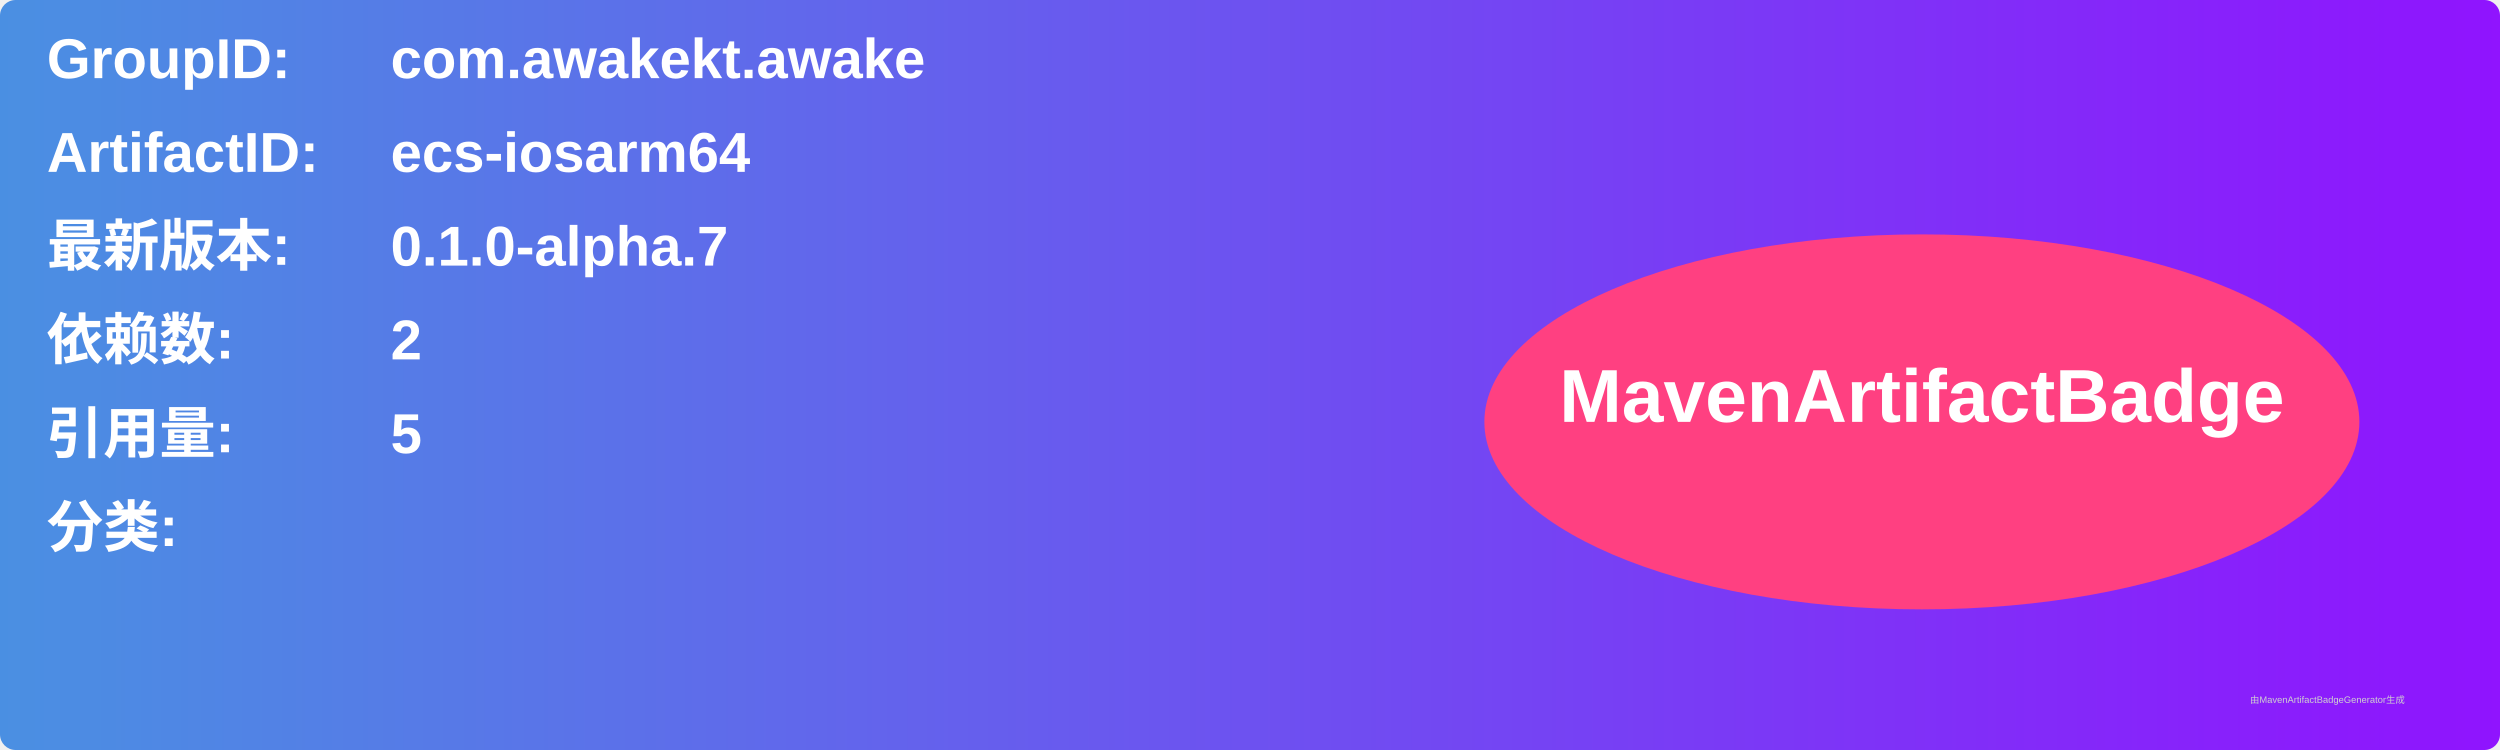
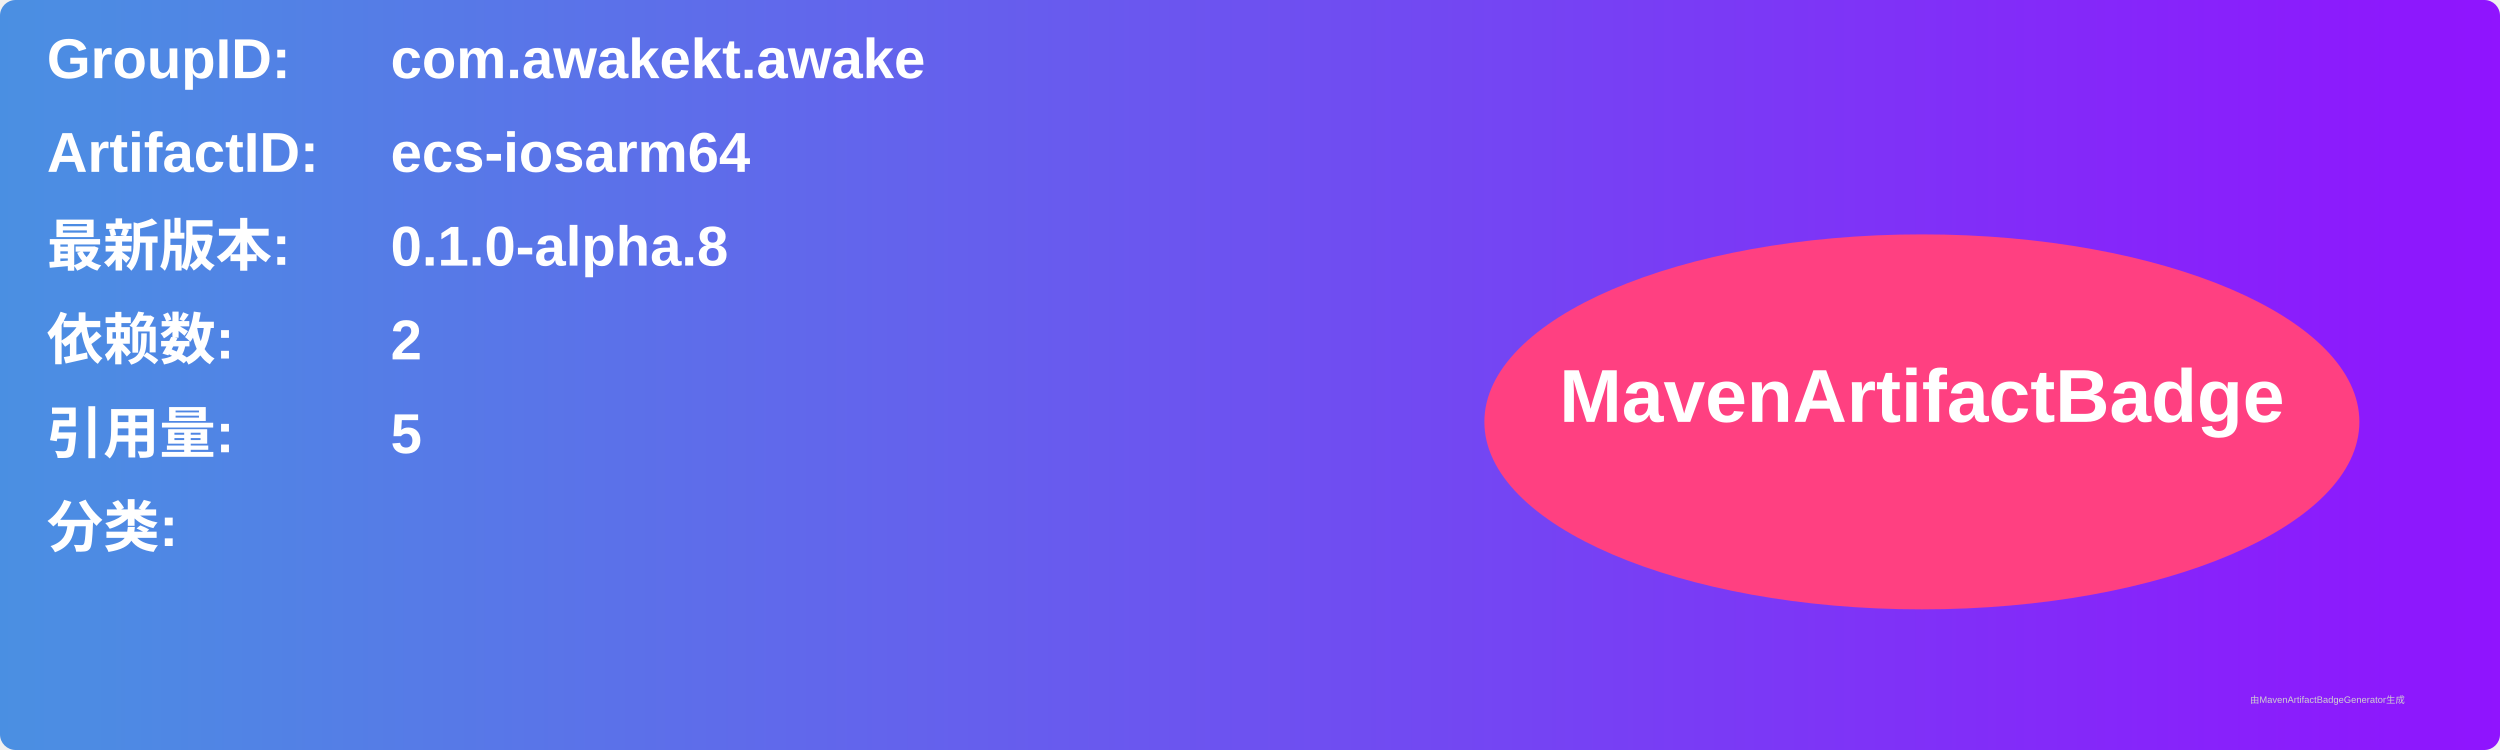
<svg xmlns="http://www.w3.org/2000/svg" width="800" height="240" viewBox="0 0 800 240">
  <linearGradient id="grad" x1="0%" y1="0%" x2="100%" y2="0%">
    <stop offset="0%" stop-color="#4a90e2" />
    <stop offset="100%" stop-color="#9013fe" />
  </linearGradient>
  <rect width="100%" height="100%" rx="5" ry="5" fill="url(#grad)" />
  <g transform="translate(15, 15)">
    <text x="0" y="10" font-family="Arial" font-size="18" fill="white" font-weight="bold" width="260">GroupID:</text>
    <text x="110" y="10" font-family="Arial" font-size="18" fill="white" font-weight="bold" width="460">com.awakekt.awake</text>
    <text x="0" y="40" font-family="Arial" font-size="18" fill="white" font-weight="bold" width="260">ArtifactID:</text>
    <text x="110" y="40" font-family="Arial" font-size="18" fill="white" font-weight="bold" width="460">ecs-iosarm64</text>
    <text x="0" y="70" font-family="Arial" font-size="18" fill="white" font-weight="bold">最新版本:</text>
    <text x="110" y="70" font-family="Arial" font-size="18" fill="white" font-weight="bold">
-       <tspan font-weight="bold">0.1.0-alpha.7</tspan>
+       <tspan font-weight="bold">0.1.0-alpha.8</tspan>
    </text>
    <text x="0" y="100" font-family="Arial" font-size="18" fill="white" font-weight="bold">依赖数: </text>
    <text x="110" y="100" font-family="Arial" font-size="18" fill="white">
      <tspan font-weight="bold">2</tspan>
    </text>
    <text x="0" y="130" font-family="Arial" font-size="18" fill="white" font-weight="bold">引用量: </text>
    <text x="110" y="130" font-family="Arial" font-size="18" fill="white">
      <tspan font-weight="bold">5</tspan>
    </text>
    <text x="0" y="160" font-family="Arial" font-size="18" fill="white" font-weight="bold">分类:</text>
    <text x="10" y="190" font-family="Arial" font-size="10" fill="white">
      <tspan font-weight="bold" />
    </text>
    <ellipse cx="600" cy="120" rx="140" ry="60" fill="#ff4081" />
    <text x="600" y="120" text-anchor="middle" font-family="Arial" font-size="24" fill="white" font-weight="bold">MavenArtifactBadge</text>
  </g>
  <text x="720" y="225" font-family="Arial" font-size="3" fill="#d0d0d0">由MavenArtifactBadgeGenerator生成</text>
</svg>
